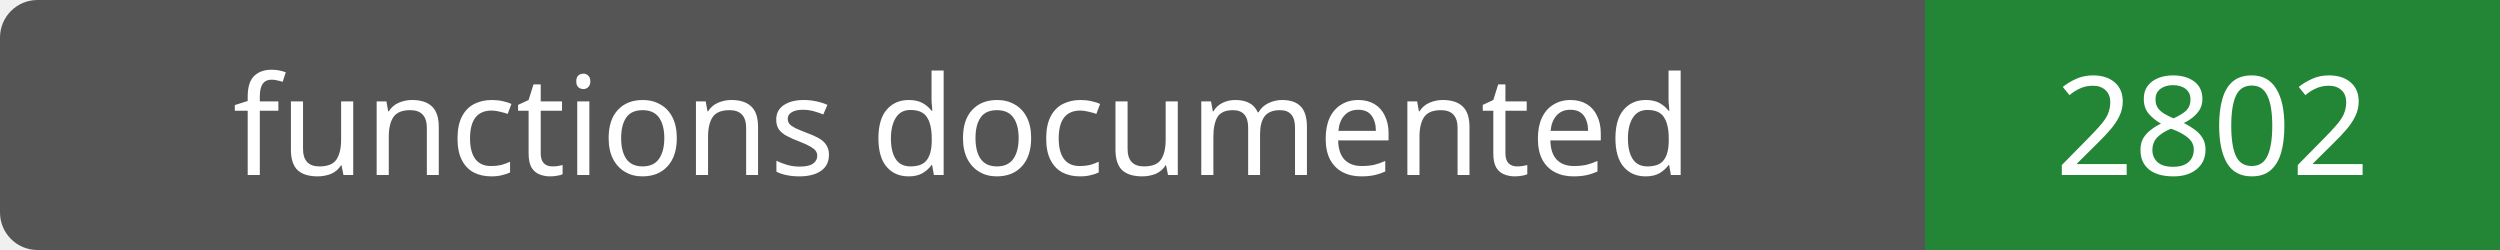
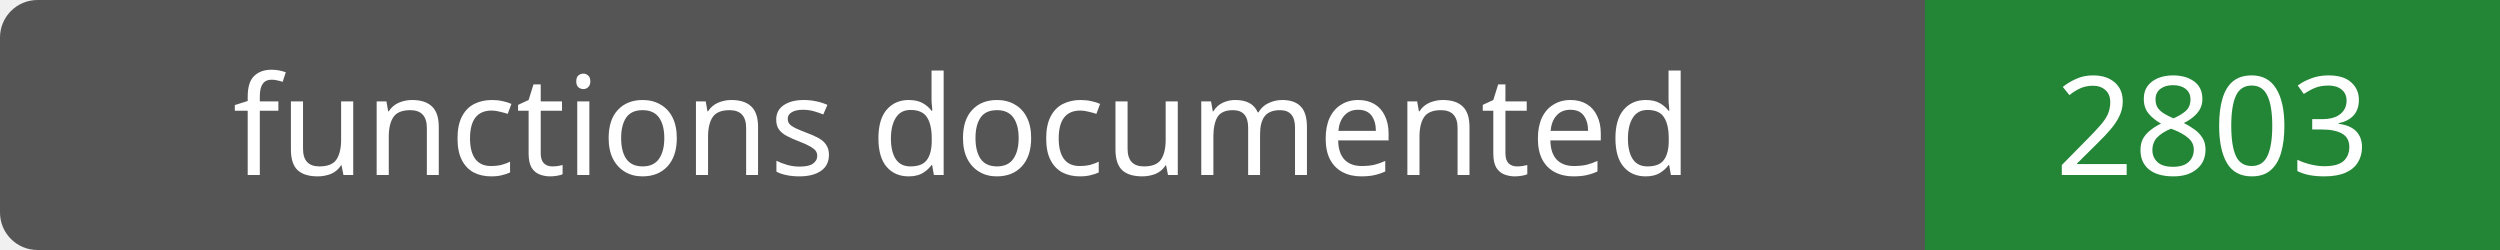
- <svg xmlns="http://www.w3.org/2000/svg" width="200" height="20" role="img" aria-label="functions documented: 2802">
+ <svg xmlns="http://www.w3.org/2000/svg" width="200" height="20" role="img" aria-label="functions documented: 2803">
  <rect width="200" height="20" rx="3" fill="#555" />
  <path fill="#238636" d="M154 0h46v20H154z" />
  <g fill="#fff" text-anchor="middle" font-family="Verdana,sans-serif" font-size="11">
    <text x="77.0" y="14">functions documented</text>
-     <text x="177.0" y="14">2802</text>
+     <text x="177.0" y="14">2803</text>
  </g>
</svg>
